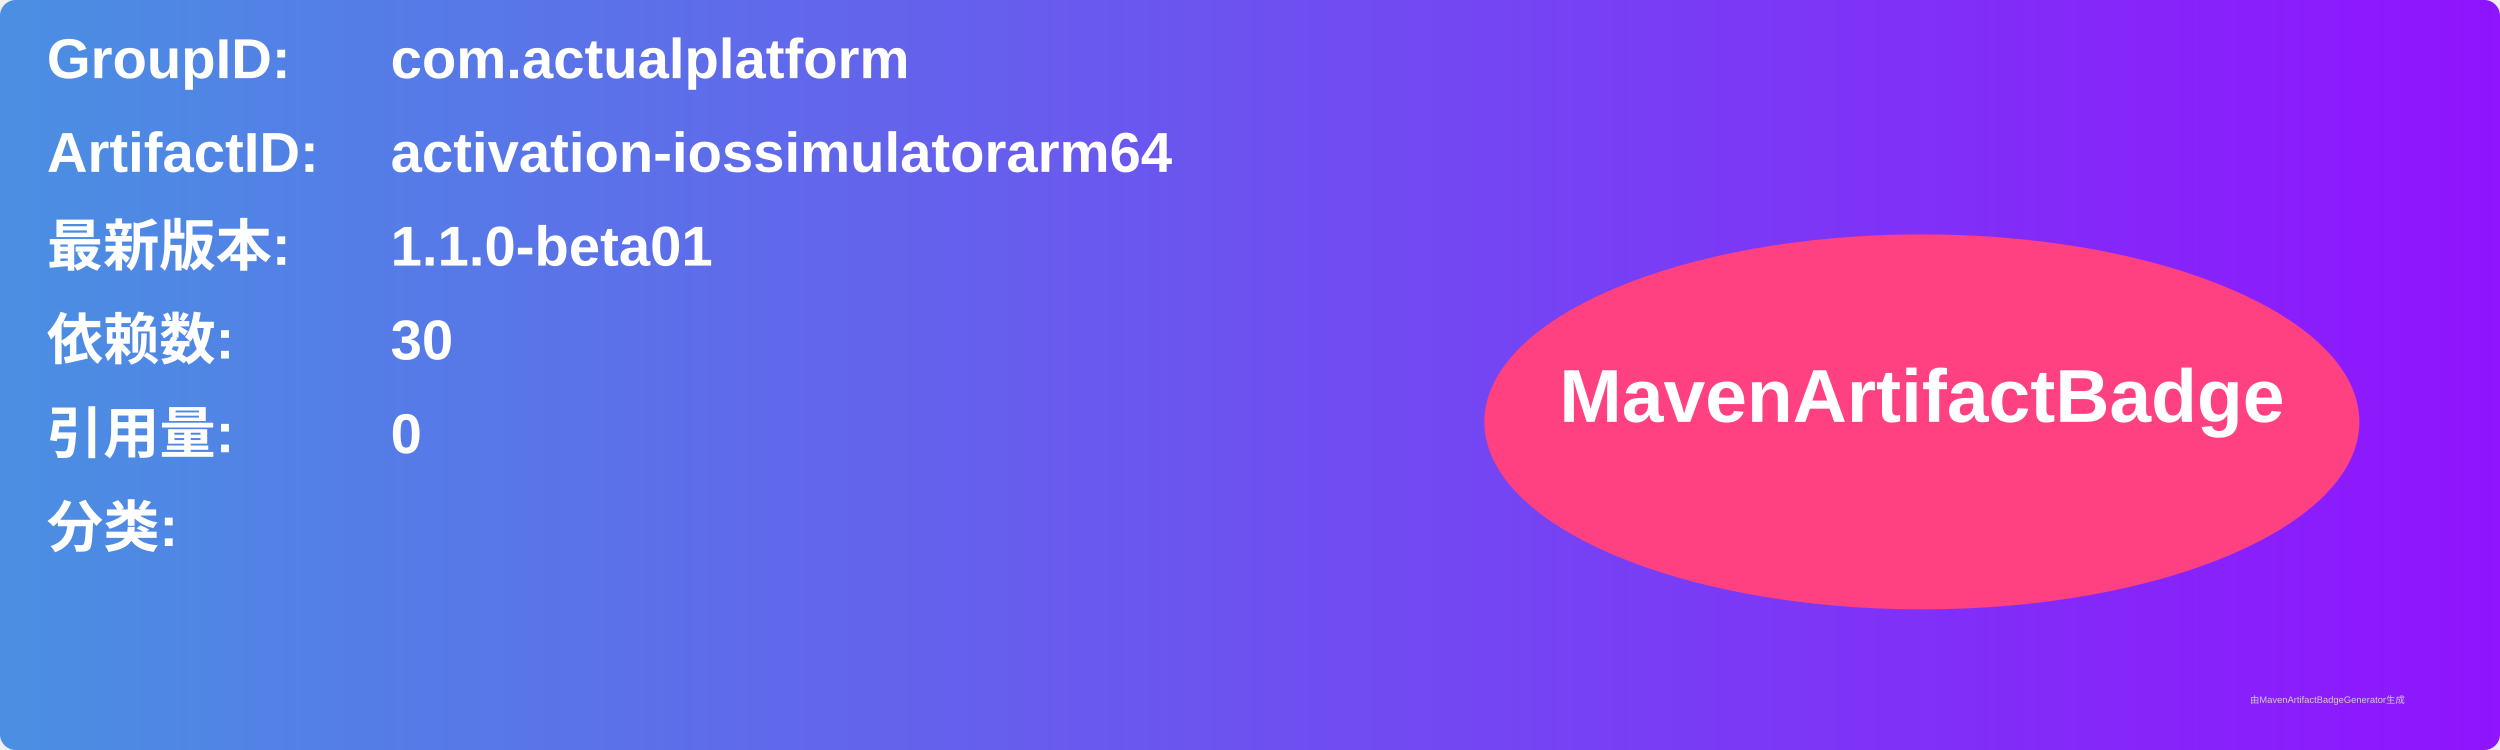
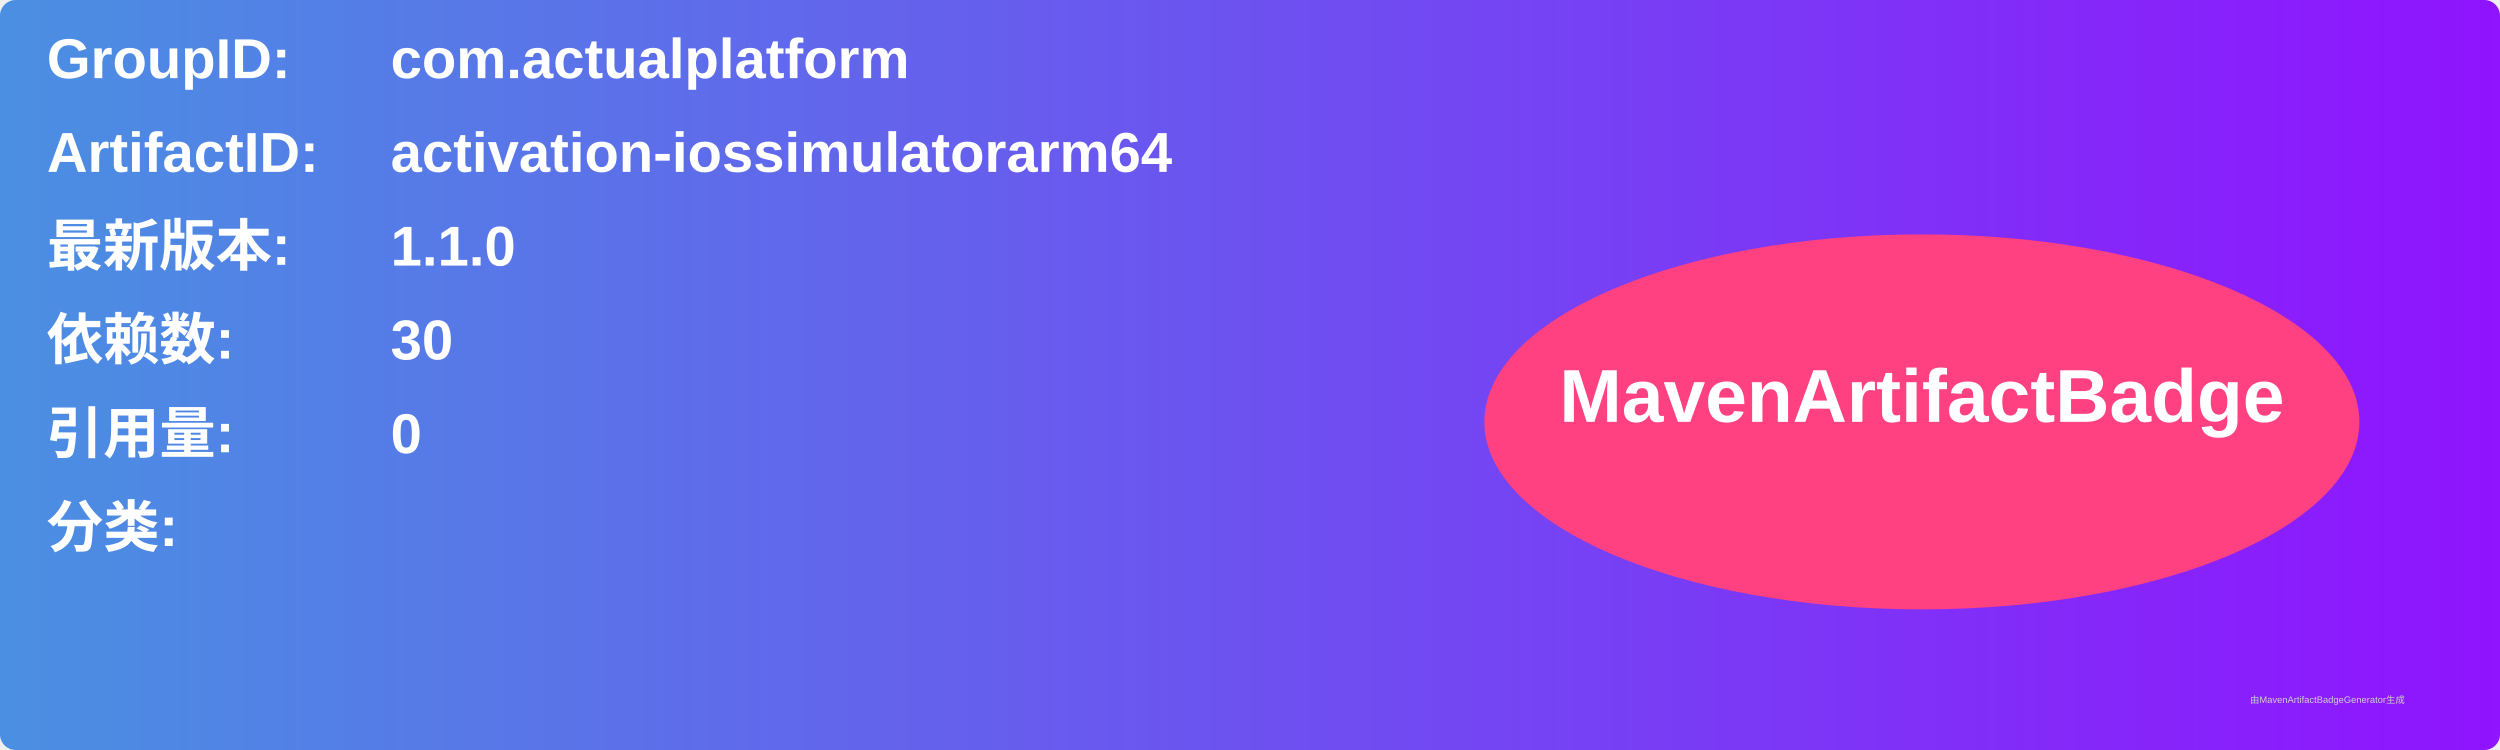
<svg xmlns="http://www.w3.org/2000/svg" width="800" height="240" viewBox="0 0 800 240">
  <linearGradient id="grad" x1="0%" y1="0%" x2="100%" y2="0%">
    <stop offset="0%" stop-color="#4a90e2" />
    <stop offset="100%" stop-color="#9013fe" />
  </linearGradient>
  <rect width="100%" height="100%" rx="5" ry="5" fill="url(#grad)" />
  <g transform="translate(15, 15)">
    <text x="0" y="10" font-family="Arial" font-size="18" fill="white" font-weight="bold" width="260">GroupID:</text>
    <text x="110" y="10" font-family="Arial" font-size="18" fill="white" font-weight="bold" width="460">com.actualplatform</text>
    <text x="0" y="40" font-family="Arial" font-size="18" fill="white" font-weight="bold" width="260">ArtifactID:</text>
    <text x="110" y="40" font-family="Arial" font-size="18" fill="white" font-weight="bold" width="460">activation-iossimulatorarm64</text>
    <text x="0" y="70" font-family="Arial" font-size="18" fill="white" font-weight="bold">最新版本:</text>
    <text x="110" y="70" font-family="Arial" font-size="18" fill="white" font-weight="bold">
-       <tspan font-weight="bold">1.1.0-beta01</tspan>
+       <tspan font-weight="bold">1.1.0</tspan>
    </text>
    <text x="0" y="100" font-family="Arial" font-size="18" fill="white" font-weight="bold">依赖数: </text>
    <text x="110" y="100" font-family="Arial" font-size="18" fill="white">
      <tspan font-weight="bold">30</tspan>
    </text>
    <text x="0" y="130" font-family="Arial" font-size="18" fill="white" font-weight="bold">引用量: </text>
    <text x="110" y="130" font-family="Arial" font-size="18" fill="white">
      <tspan font-weight="bold">0</tspan>
    </text>
    <text x="0" y="160" font-family="Arial" font-size="18" fill="white" font-weight="bold">分类:</text>
    <text x="10" y="190" font-family="Arial" font-size="10" fill="white">
      <tspan font-weight="bold" />
    </text>
    <ellipse cx="600" cy="120" rx="140" ry="60" fill="#ff4081" />
    <text x="600" y="120" text-anchor="middle" font-family="Arial" font-size="24" fill="white" font-weight="bold">MavenArtifactBadge</text>
  </g>
  <text x="720" y="225" font-family="Arial" font-size="3" fill="#d0d0d0">由MavenArtifactBadgeGenerator生成</text>
</svg>
